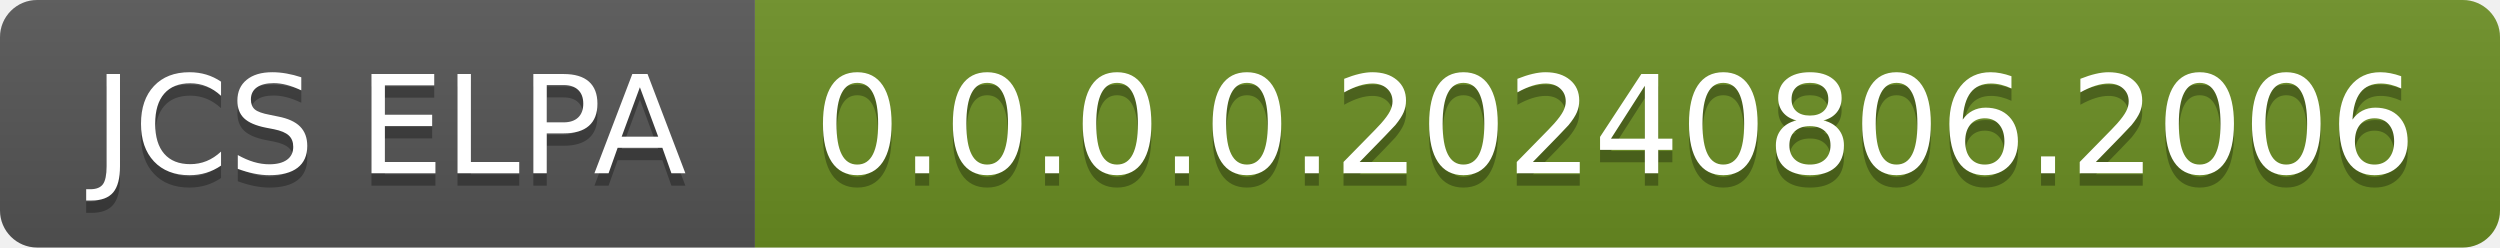
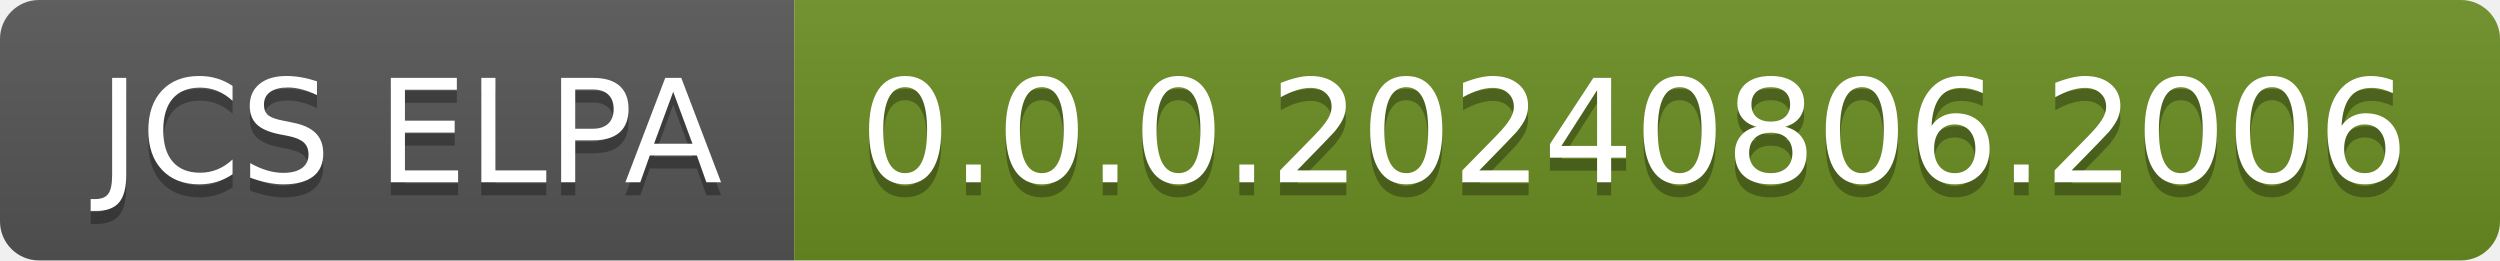
- <svg xmlns="http://www.w3.org/2000/svg" width="202" height="20" role="img" aria-label="JCS ELPA: 0.0.0.0.20240806.2006">
+ <svg xmlns="http://www.w3.org/2000/svg" width="192" height="20" role="img" aria-label="JCS ELPA: 0.0.0.20240806.2006">
  <linearGradient id="s" x2="0" y2="100%">
    <stop offset="0" stop-color="#bbb" stop-opacity=".1" />
    <stop offset="1" stop-opacity=".1" />
  </linearGradient>
  <clipPath id="r">
-     <rect width="202" height="20" rx="3" fill="#fff" />
+     <rect width="192" height="20" rx="3" fill="#fff" />
  </clipPath>
  <g clip-path="url(#r)">
    <rect width="61" height="20" fill="#555" />
-     <rect x="61" width="141" height="20" fill="#6b8e23" />
-     <rect width="202" height="20" fill="url(#s)" />
+     <rect x="61" width="131" height="20" fill="#6b8e23" />
+     <rect width="192" height="20" fill="url(#s)" />
  </g>
  <g fill="#fff" text-anchor="middle" font-family="Verdana,Geneva,DejaVu Sans,sans-serif" text-rendering="geometricPrecision" font-size="110">
    <text aria-hidden="true" x="315" y="150" fill="#010101" fill-opacity=".3" transform="scale(.1)" textLength="510">JCS ELPA</text>
    <text x="315" y="140" transform="scale(.1)" fill="#fff" textLength="510">JCS ELPA</text>
-     <text aria-hidden="true" x="1305" y="150" fill="#010101" fill-opacity=".3" transform="scale(.1)" textLength="1310">0.0.0.0.20240806.2006</text>
-     <text x="1305" y="140" transform="scale(.1)" fill="#fff" textLength="1310">0.0.0.0.20240806.2006</text>
+     <text aria-hidden="true" x="1255" y="150" fill="#010101" fill-opacity=".3" transform="scale(.1)" textLength="1210">0.0.0.20240806.2006</text>
+     <text x="1255" y="140" transform="scale(.1)" fill="#fff" textLength="1210">0.0.0.20240806.2006</text>
  </g>
</svg>
